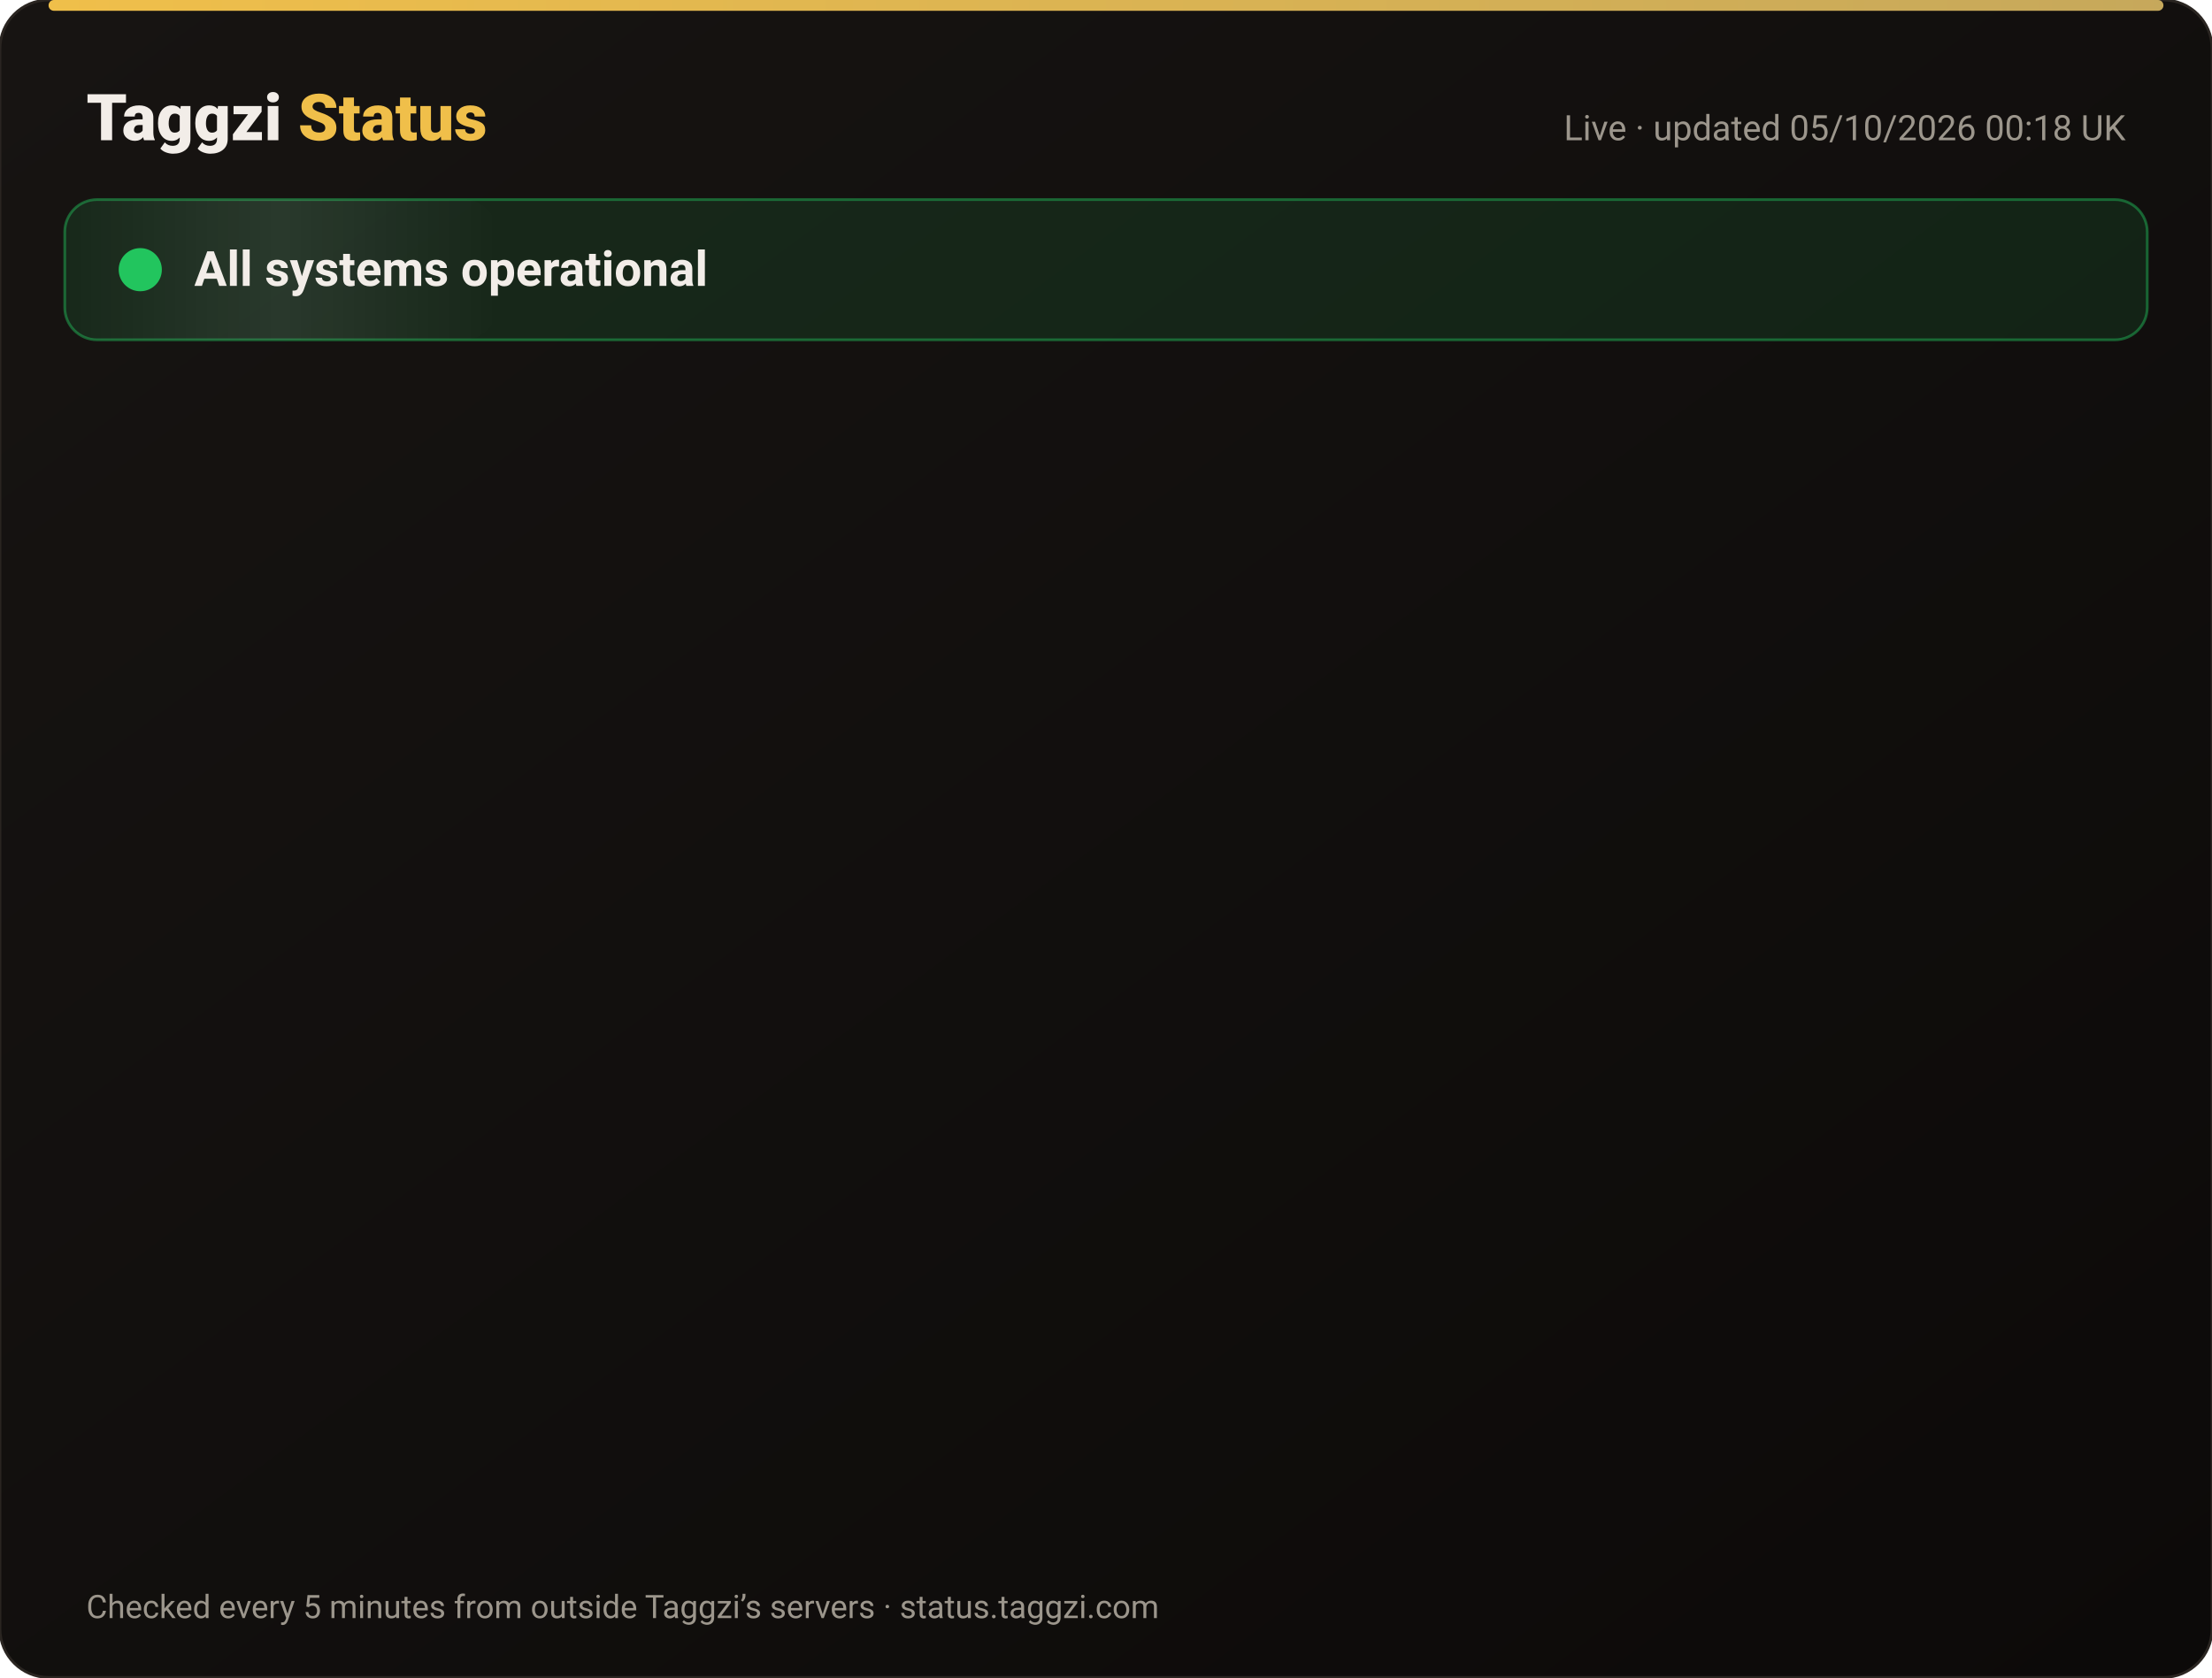
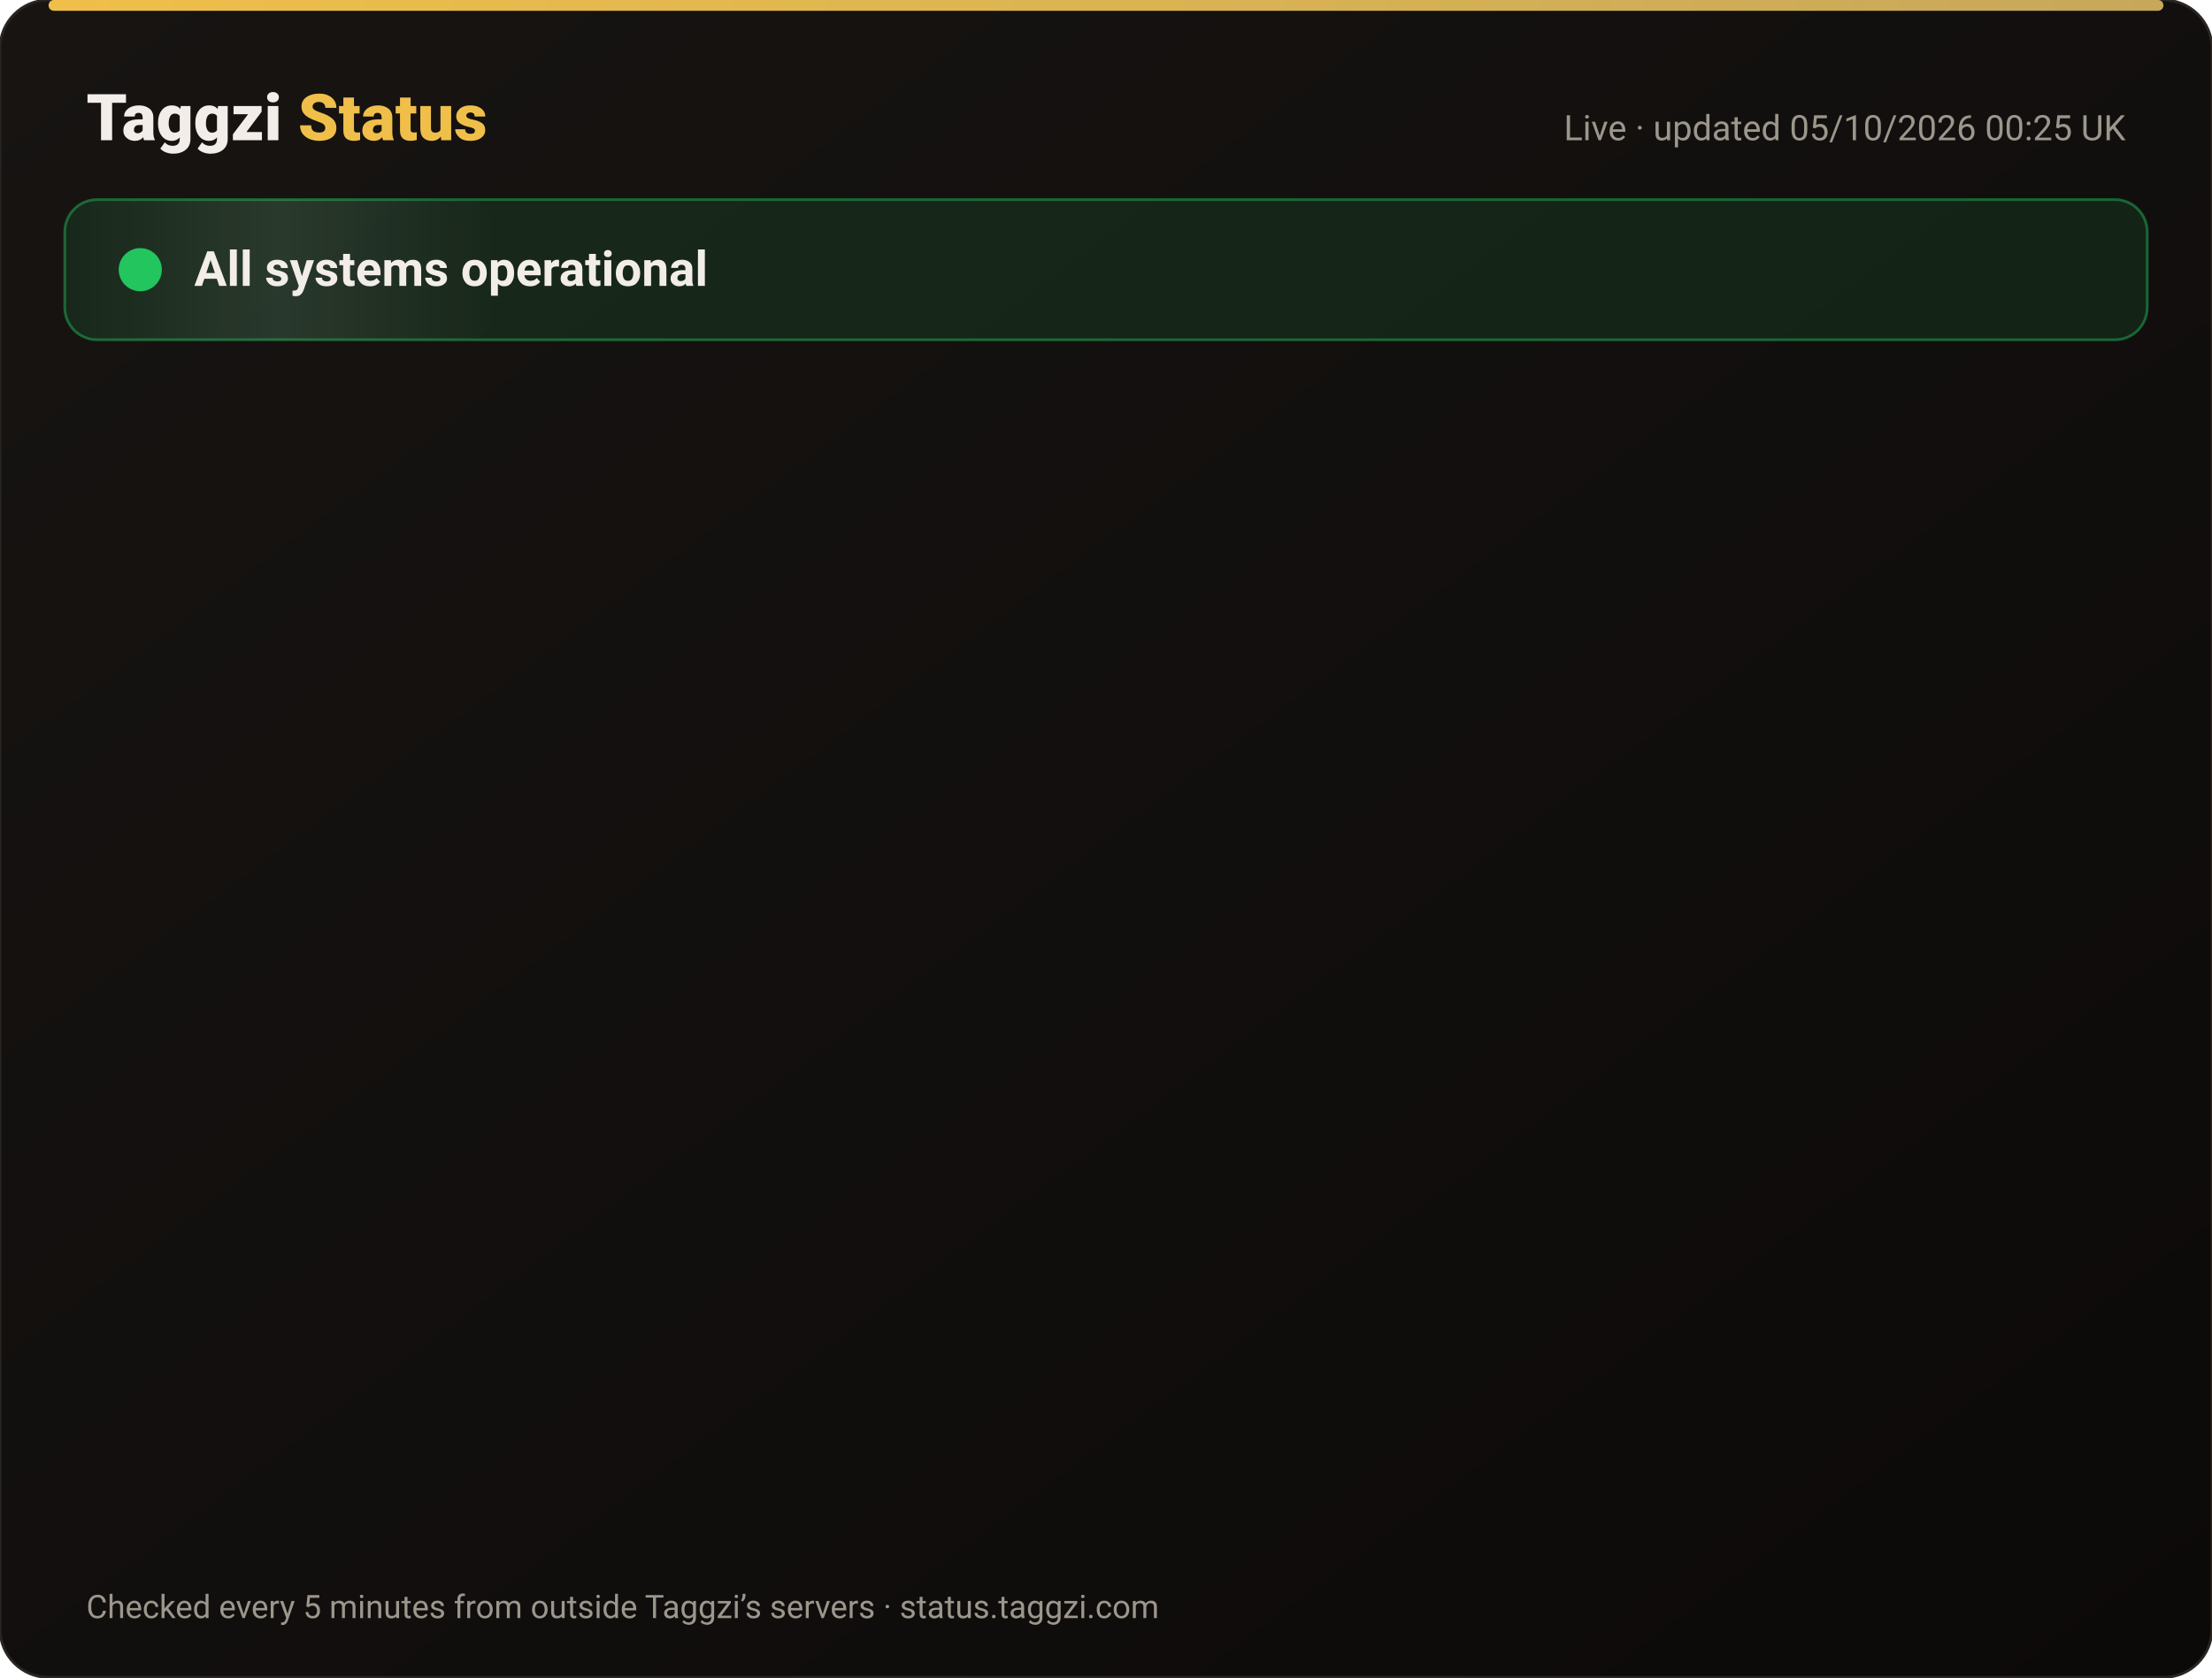
<svg xmlns="http://www.w3.org/2000/svg" width="820" height="622" viewBox="0 0 820 622" font-family="-apple-system,Segoe UI,Roboto,Helvetica,Arial,sans-serif">
  <defs>
    <linearGradient id="bg" x1="0" y1="0" x2="1" y2="1">
      <stop offset="0" stop-color="#171412" />
      <stop offset="1" stop-color="#0C0A09" />
    </linearGradient>
    <linearGradient id="gold" x1="0" x2="1">
      <stop offset="0" stop-color="#F0BF4A" />
      <stop offset="1" stop-color="#c6a85b" />
    </linearGradient>
    <linearGradient id="shine" x1="0" x2="1">
      <stop offset="0" stop-color="#fff" stop-opacity="0" />
      <stop offset=".5" stop-color="#fff" stop-opacity=".08" />
      <stop offset="1" stop-color="#fff" stop-opacity="0" />
    </linearGradient>
  </defs>
  <rect width="820" height="622" rx="18" fill="url(#bg)" stroke="#2a2521" />
  <rect x="18" y="0" width="784" height="4" rx="2" fill="url(#gold)" />
  <text x="32" y="52" font-size="24" font-weight="800" fill="#F2EDE8">Taggzi <tspan fill="#F0BF4A">Status</tspan>
  </text>
-   <text x="788" y="52" font-size="13" fill="#9C968C" text-anchor="end">Live · updated 05/10/2026 00:18 UK</text>
+   <text x="788" y="52" font-size="13" fill="#9C968C" text-anchor="end">Live · updated 05/10/2026 00:25 UK</text>
  <rect x="24" y="74" width="772" height="52" rx="12" fill="#22c55e" fill-opacity=".12" stroke="#22c55e" stroke-opacity=".45" />
  <rect x="24" y="74" width="160" height="52" rx="12" fill="url(#shine)">
    <animate attributeName="x" from="-160" to="820" dur="4s" repeatCount="indefinite" />
  </rect>
  <circle cx="52" cy="100" r="7" fill="#22c55e" />
  <circle cx="52" cy="100" r="7" fill="none" stroke="#22c55e" stroke-width="2">
    <animate attributeName="r" values="7;15;7" dur="2s" repeatCount="indefinite" />
    <animate attributeName="opacity" values=".9;0;.9" dur="2s" repeatCount="indefinite" />
  </circle>
  <text x="72" y="106" font-size="18" font-weight="700" fill="#F2EDE8">All systems operational</text>
  <g opacity="0">
    <animate attributeName="opacity" from="0" to="1" begin="0.00s" dur=".6s" fill="freeze" />
    <line x1="32" y1="188" x2="788" y2="188" stroke="#2a2521" />
    <circle cx="44" cy="166" r="6" fill="#22c55e">
      <animate attributeName="opacity" values="1;.45;1" dur="2.4s" begin="0.00s" repeatCount="indefinite" />
    </circle>
    <text x="62" y="171" font-size="15" font-weight="650" fill="#F2EDE8">Website</text>
    <text x="630" y="171" font-size="13" fill="#9C968C" text-anchor="end">100.00% uptime</text>
    <rect x="648" y="154" width="140" height="24" rx="12" fill="#22c55e" fill-opacity=".14" stroke="#22c55e" stroke-opacity=".5" />
    <text x="718" y="171" font-size="12" font-weight="700" fill="#22c55e" text-anchor="middle">Operational</text>
  </g>
  <g opacity="0">
    <animate attributeName="opacity" from="0" to="1" begin="0.15s" dur=".6s" fill="freeze" />
    <line x1="32" y1="234" x2="788" y2="234" stroke="#2a2521" />
    <circle cx="44" cy="212" r="6" fill="#22c55e">
      <animate attributeName="opacity" values="1;.45;1" dur="2.4s" begin="0.15s" repeatCount="indefinite" />
    </circle>
    <text x="62" y="217" font-size="15" font-weight="650" fill="#F2EDE8">Tag scans</text>
    <text x="630" y="217" font-size="13" fill="#9C968C" text-anchor="end">100.00% uptime</text>
    <rect x="648" y="200" width="140" height="24" rx="12" fill="#22c55e" fill-opacity=".14" stroke="#22c55e" stroke-opacity=".5" />
    <text x="718" y="217" font-size="12" font-weight="700" fill="#22c55e" text-anchor="middle">Operational</text>
  </g>
  <g opacity="0">
    <animate attributeName="opacity" from="0" to="1" begin="0.30s" dur=".6s" fill="freeze" />
    <line x1="32" y1="280" x2="788" y2="280" stroke="#2a2521" />
    <circle cx="44" cy="258" r="6" fill="#22c55e">
      <animate attributeName="opacity" values="1;.45;1" dur="2.4s" begin="0.30s" repeatCount="indefinite" />
    </circle>
    <text x="62" y="263" font-size="15" font-weight="650" fill="#F2EDE8">Manual tag lookup</text>
    <text x="630" y="263" font-size="13" fill="#9C968C" text-anchor="end">100.00% uptime</text>
    <rect x="648" y="246" width="140" height="24" rx="12" fill="#22c55e" fill-opacity=".14" stroke="#22c55e" stroke-opacity=".5" />
    <text x="718" y="263" font-size="12" font-weight="700" fill="#22c55e" text-anchor="middle">Operational</text>
  </g>
  <g opacity="0">
    <animate attributeName="opacity" from="0" to="1" begin="0.45s" dur=".6s" fill="freeze" />
    <line x1="32" y1="326" x2="788" y2="326" stroke="#2a2521" />
    <circle cx="44" cy="304" r="6" fill="#22c55e">
      <animate attributeName="opacity" values="1;.45;1" dur="2.4s" begin="0.45s" repeatCount="indefinite" />
    </circle>
    <text x="62" y="309" font-size="15" font-weight="650" fill="#F2EDE8">App &amp; login</text>
    <text x="630" y="309" font-size="13" fill="#9C968C" text-anchor="end">100.00% uptime</text>
    <rect x="648" y="292" width="140" height="24" rx="12" fill="#22c55e" fill-opacity=".14" stroke="#22c55e" stroke-opacity=".5" />
    <text x="718" y="309" font-size="12" font-weight="700" fill="#22c55e" text-anchor="middle">Operational</text>
  </g>
  <g opacity="0">
    <animate attributeName="opacity" from="0" to="1" begin="0.60s" dur=".6s" fill="freeze" />
    <line x1="32" y1="372" x2="788" y2="372" stroke="#2a2521" />
    <circle cx="44" cy="350" r="6" fill="#22c55e">
      <animate attributeName="opacity" values="1;.45;1" dur="2.4s" begin="0.60s" repeatCount="indefinite" />
    </circle>
    <text x="62" y="355" font-size="15" font-weight="650" fill="#F2EDE8">Community alerts</text>
    <text x="630" y="355" font-size="13" fill="#9C968C" text-anchor="end">100.00% uptime</text>
    <rect x="648" y="338" width="140" height="24" rx="12" fill="#22c55e" fill-opacity=".14" stroke="#22c55e" stroke-opacity=".5" />
    <text x="718" y="355" font-size="12" font-weight="700" fill="#22c55e" text-anchor="middle">Operational</text>
  </g>
  <g opacity="0">
    <animate attributeName="opacity" from="0" to="1" begin="0.75s" dur=".6s" fill="freeze" />
    <line x1="32" y1="418" x2="788" y2="418" stroke="#2a2521" />
    <circle cx="44" cy="396" r="6" fill="#22c55e">
      <animate attributeName="opacity" values="1;.45;1" dur="2.4s" begin="0.75s" repeatCount="indefinite" />
    </circle>
    <text x="62" y="401" font-size="15" font-weight="650" fill="#F2EDE8">Private calling</text>
    <text x="630" y="401" font-size="13" fill="#9C968C" text-anchor="end">100.00% uptime</text>
    <rect x="648" y="384" width="140" height="24" rx="12" fill="#22c55e" fill-opacity=".14" stroke="#22c55e" stroke-opacity=".5" />
    <text x="718" y="401" font-size="12" font-weight="700" fill="#22c55e" text-anchor="middle">Operational</text>
  </g>
  <g opacity="0">
    <animate attributeName="opacity" from="0" to="1" begin="0.90s" dur=".6s" fill="freeze" />
    <line x1="32" y1="464" x2="788" y2="464" stroke="#2a2521" />
    <circle cx="44" cy="442" r="6" fill="#22c55e">
      <animate attributeName="opacity" values="1;.45;1" dur="2.4s" begin="0.90s" repeatCount="indefinite" />
    </circle>
    <text x="62" y="447" font-size="15" font-weight="650" fill="#F2EDE8">Payments</text>
    <text x="630" y="447" font-size="13" fill="#9C968C" text-anchor="end">100.00% uptime</text>
    <rect x="648" y="430" width="140" height="24" rx="12" fill="#22c55e" fill-opacity=".14" stroke="#22c55e" stroke-opacity=".5" />
    <text x="718" y="447" font-size="12" font-weight="700" fill="#22c55e" text-anchor="middle">Operational</text>
  </g>
  <g opacity="0">
    <animate attributeName="opacity" from="0" to="1" begin="1.05s" dur=".6s" fill="freeze" />
    <line x1="32" y1="510" x2="788" y2="510" stroke="#2a2521" />
    <circle cx="44" cy="488" r="6" fill="#22c55e">
      <animate attributeName="opacity" values="1;.45;1" dur="2.4s" begin="1.05s" repeatCount="indefinite" />
    </circle>
    <text x="62" y="493" font-size="15" font-weight="650" fill="#F2EDE8">Email &amp; support</text>
    <text x="630" y="493" font-size="13" fill="#9C968C" text-anchor="end">100.00% uptime</text>
    <rect x="648" y="476" width="140" height="24" rx="12" fill="#22c55e" fill-opacity=".14" stroke="#22c55e" stroke-opacity=".5" />
    <text x="718" y="493" font-size="12" font-weight="700" fill="#22c55e" text-anchor="middle">Operational</text>
  </g>
  <g opacity="0">
    <animate attributeName="opacity" from="0" to="1" begin="1.20s" dur=".6s" fill="freeze" />
    <line x1="32" y1="556" x2="788" y2="556" stroke="#2a2521" />
    <circle cx="44" cy="534" r="6" fill="#22c55e">
      <animate attributeName="opacity" values="1;.45;1" dur="2.4s" begin="1.20s" repeatCount="indefinite" />
    </circle>
    <text x="62" y="539" font-size="15" font-weight="650" fill="#F2EDE8">Secure connection (SSL)</text>
    <text x="630" y="539" font-size="13" fill="#9C968C" text-anchor="end">100.00% uptime</text>
    <rect x="648" y="522" width="140" height="24" rx="12" fill="#22c55e" fill-opacity=".14" stroke="#22c55e" stroke-opacity=".5" />
    <text x="718" y="539" font-size="12" font-weight="700" fill="#22c55e" text-anchor="middle">Operational</text>
  </g>
  <text x="32" y="600" font-size="12" fill="#9C968C">Checked every 5 minutes from outside Taggzi’s servers · status.taggzi.com</text>
</svg>
